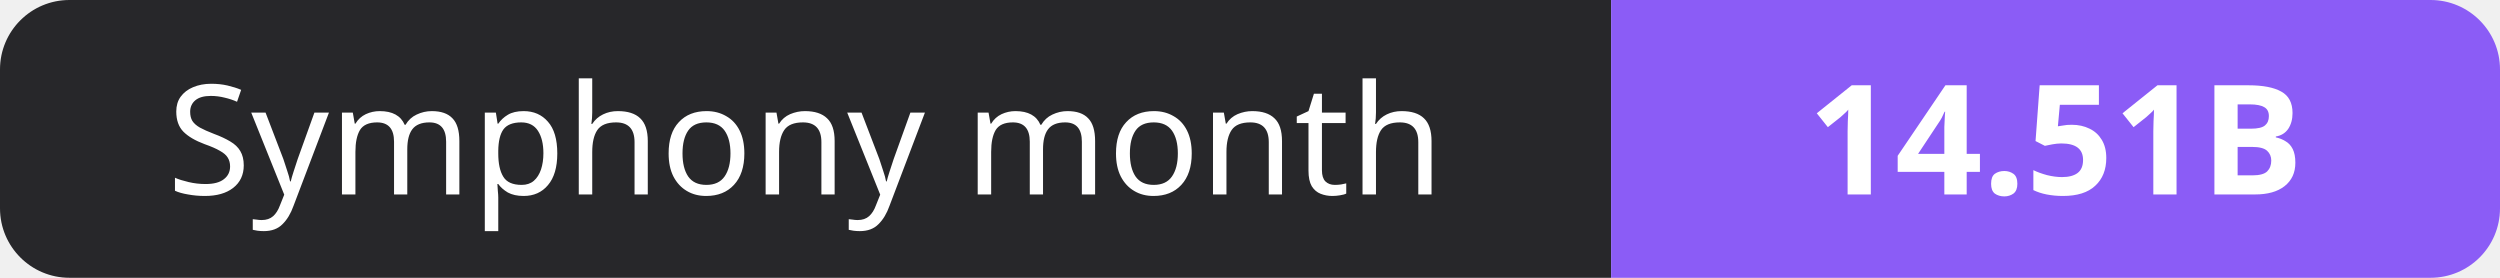
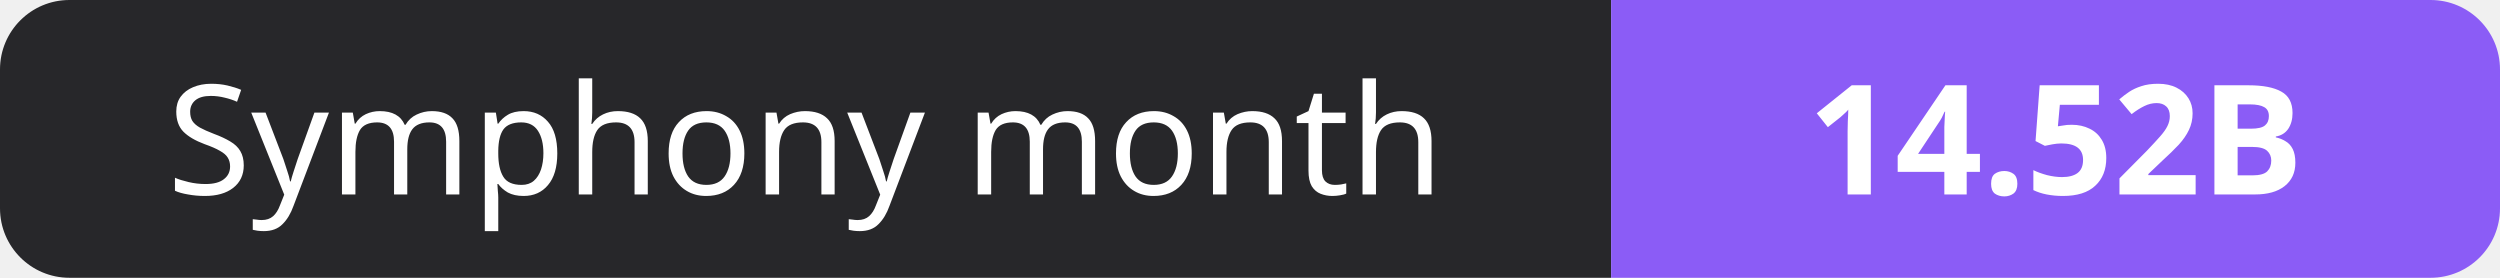
- <svg xmlns="http://www.w3.org/2000/svg" width="180" height="20" role="img" aria-label="Symphony month: 14.51B">
+ <svg xmlns="http://www.w3.org/2000/svg" width="180" height="20" role="img" aria-label="Symphony month: 14.52B">
  <clipPath id="r">
    <rect width="180" height="20" rx="5" fill="#fff" />
  </clipPath>
  <g clip-path="url(#r)">
    <rect width="116" height="20" fill="#27272a" />
    <rect x="116" width="64" height="20" fill="#8b5cf6" />
  </g>
  <g fill="#fff" text-anchor="middle" font-family="Verdana,Geneva,sans-serif" font-size="11">
    <text x="58.0" y="14">Symphony month</text>
-     <text x="148.0" y="14" font-weight="700">14.51B</text>
+     <text x="148.0" y="14" font-weight="700">14.52B</text>
  </g>
</svg>
